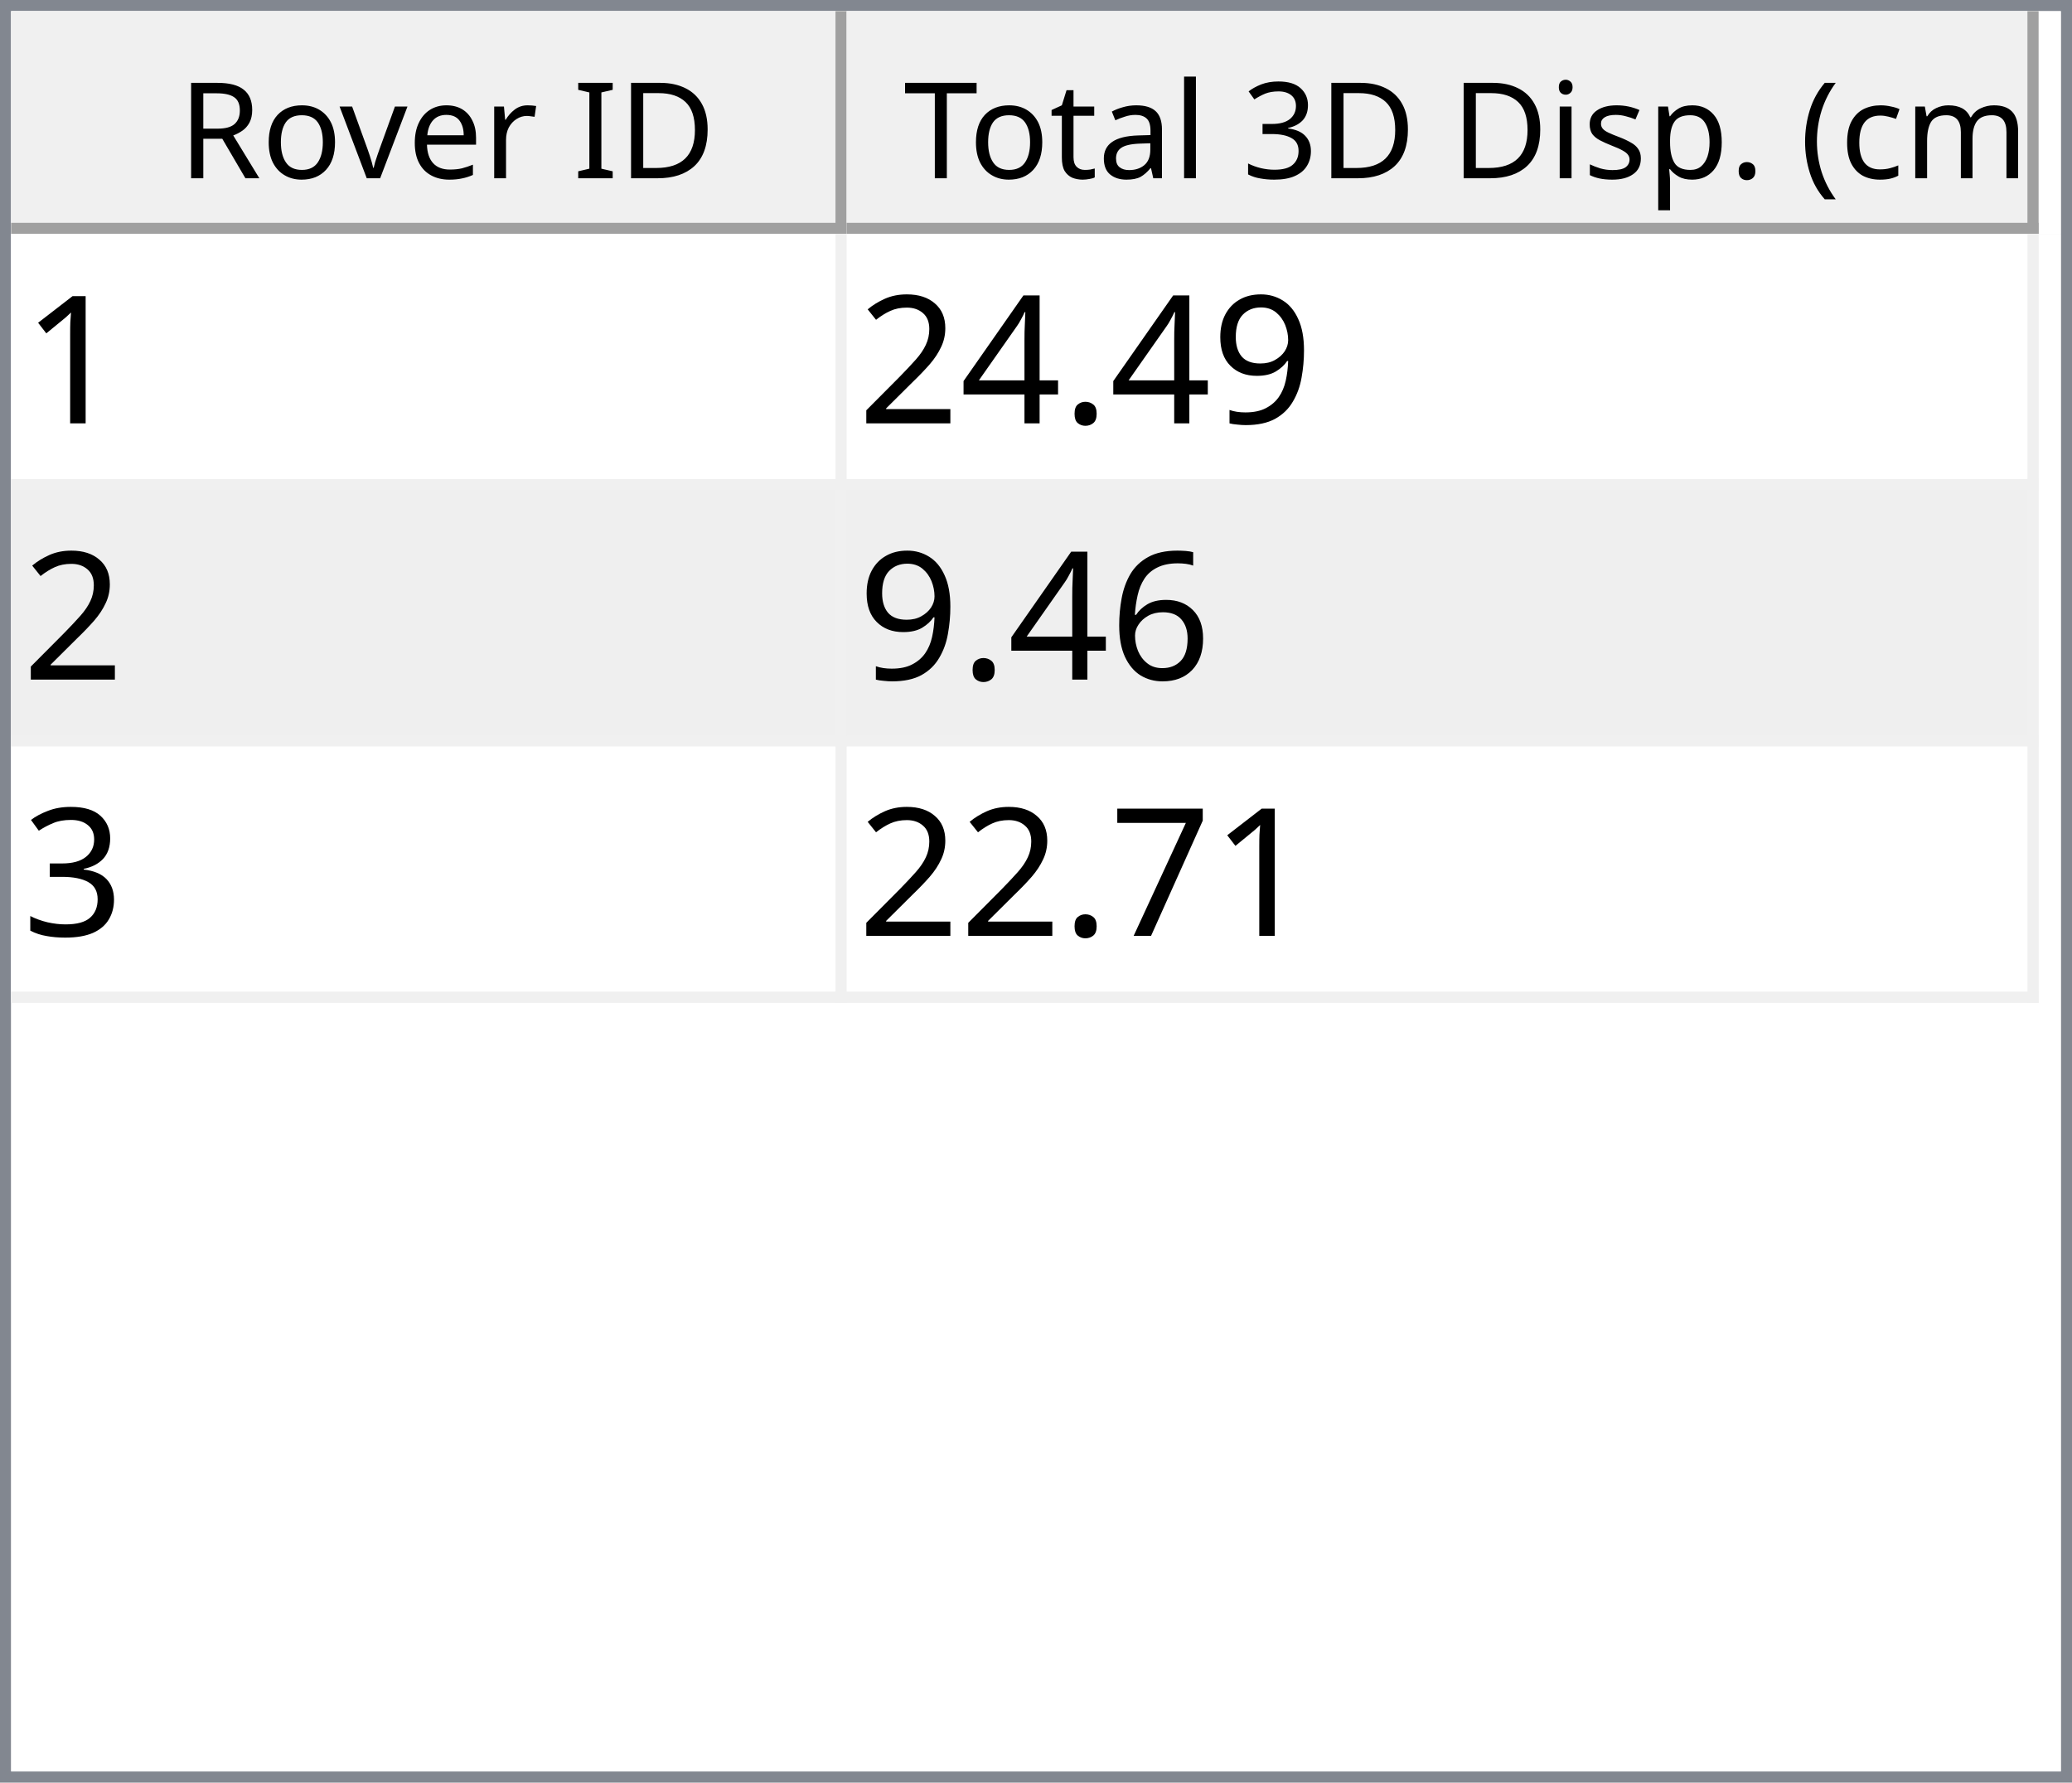
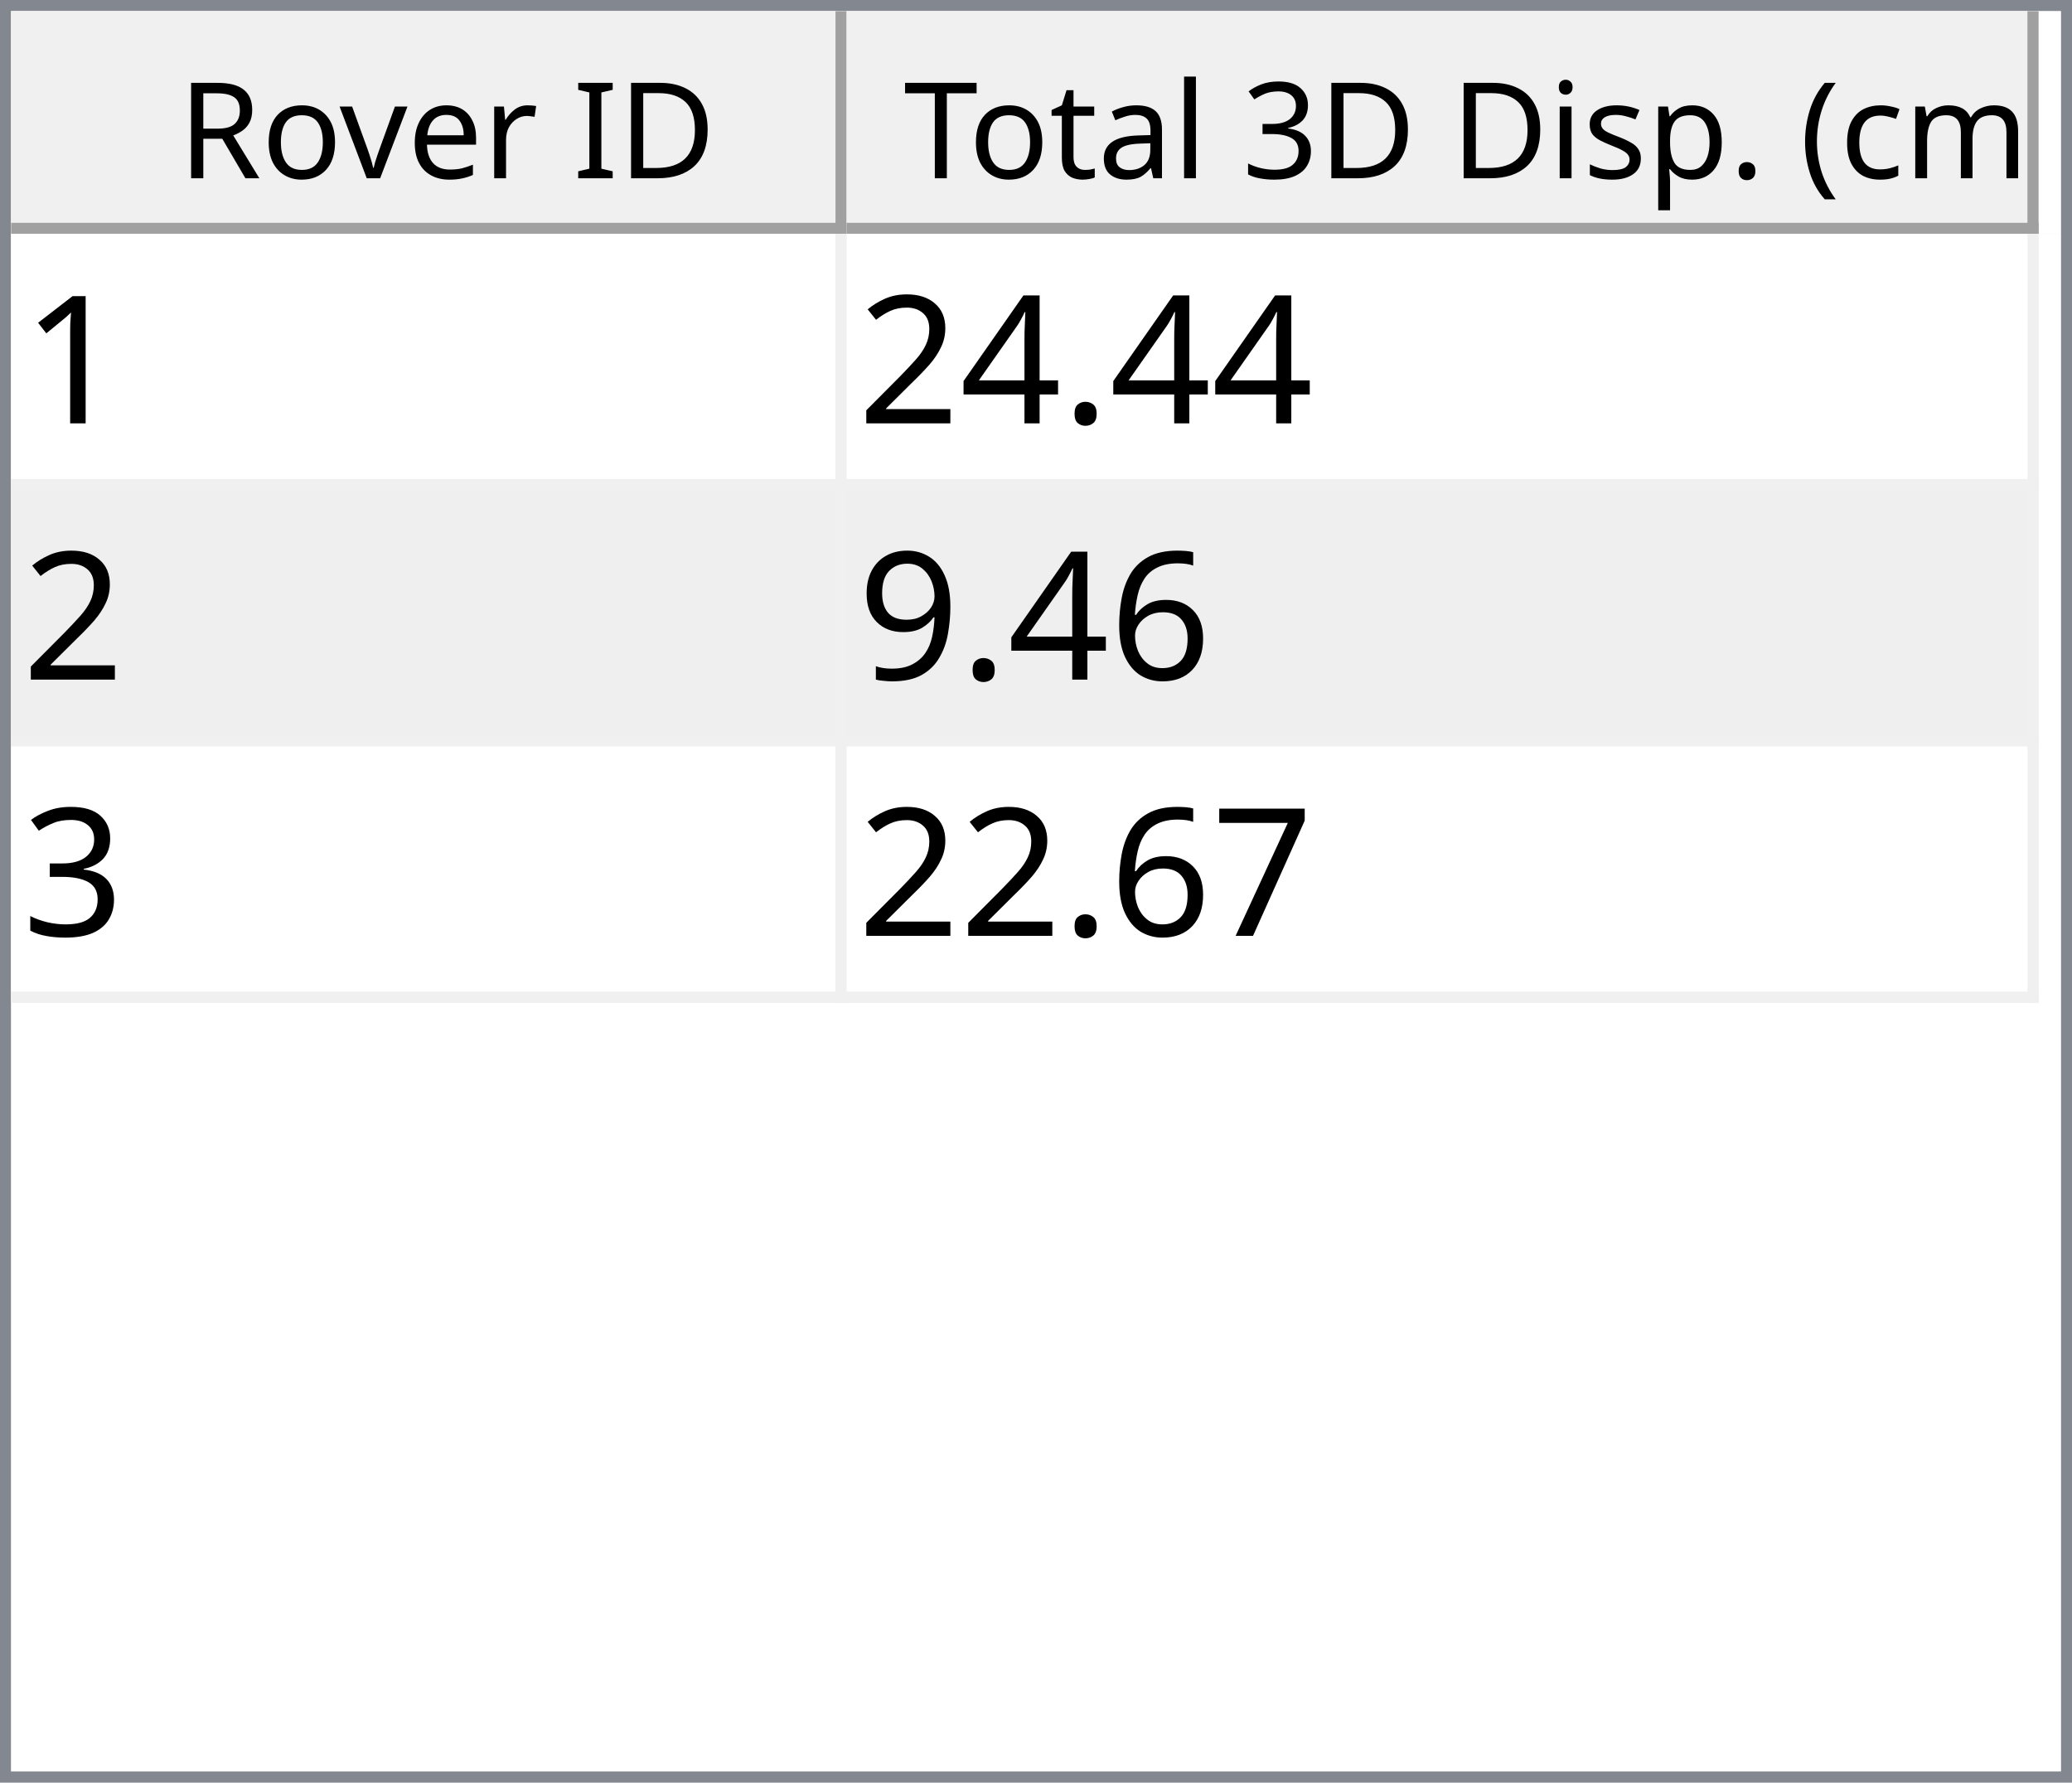
<svg xmlns="http://www.w3.org/2000/svg" style="fill-opacity:1; color-rendering:auto; color-interpolation:auto; text-rendering:auto; stroke:black; stroke-linecap:square; stroke-miterlimit:10; shape-rendering:auto; stroke-opacity:1; fill:black; stroke-dasharray:none; font-weight:normal; stroke-width:1; font-family:'Dialog'; font-style:normal; stroke-linejoin:miter; font-size:12px; stroke-dashoffset:0; image-rendering:auto;" width="186" height="160">
  <defs id="genericDefs" />
  <g>
    <defs id="defs1">
      <clipPath clipPathUnits="userSpaceOnUse" id="clipPath1">
        <path d="M0 0 L186 0 L186 160 L0 160 L0 0 Z" />
      </clipPath>
      <clipPath clipPathUnits="userSpaceOnUse" id="clipPath2">
        <path d="M0 0 L0 160 L186 160 L186 0 Z" />
      </clipPath>
      <clipPath clipPathUnits="userSpaceOnUse" id="clipPath3">
        <path d="M0 0 L0 20 L184 20 L184 0 Z" />
      </clipPath>
      <clipPath clipPathUnits="userSpaceOnUse" id="clipPath4">
        <path d="M0 0 L0 20 L75 20 L75 0 Z" />
      </clipPath>
      <clipPath clipPathUnits="userSpaceOnUse" id="clipPath5">
        <path d="M1 1 L1 19 L74 19 L74 1 Z" />
      </clipPath>
      <clipPath clipPathUnits="userSpaceOnUse" id="clipPath6">
        <path d="M0 0 L0 18 L73 18 L73 0 Z" />
      </clipPath>
      <clipPath clipPathUnits="userSpaceOnUse" id="clipPath7">
        <path d="M-0.5 -0.5 L-0.5 19.5 L74.5 19.5 L74.5 -0.5 Z" />
      </clipPath>
      <clipPath clipPathUnits="userSpaceOnUse" id="clipPath8">
        <path d="M0 0 L0 20 L107 20 L107 0 Z" />
      </clipPath>
      <clipPath clipPathUnits="userSpaceOnUse" id="clipPath9">
        <path d="M1 1 L1 19 L106 19 L106 1 Z" />
      </clipPath>
      <clipPath clipPathUnits="userSpaceOnUse" id="clipPath10">
        <path d="M0 0 L0 18 L105 18 L105 0 Z" />
      </clipPath>
      <clipPath clipPathUnits="userSpaceOnUse" id="clipPath11">
        <path d="M-0.5 -0.5 L-0.5 19.5 L106.5 19.5 L106.5 -0.5 Z" />
      </clipPath>
      <clipPath clipPathUnits="userSpaceOnUse" id="clipPath12">
        <path d="M0 0 L0 138 L184 138 L184 0 Z" />
      </clipPath>
      <clipPath clipPathUnits="userSpaceOnUse" id="clipPath13">
        <path d="M0 0 L0 69 L182 69 L182 0 Z" />
      </clipPath>
      <clipPath clipPathUnits="userSpaceOnUse" id="clipPath14">
        <path d="M-0.5 -0.5 L-0.5 68.5 L181.5 68.5 L181.5 -0.5 Z" />
      </clipPath>
      <clipPath clipPathUnits="userSpaceOnUse" id="clipPath15">
        <path d="M0 0 L0 22 L74 22 L74 0 Z" />
      </clipPath>
      <clipPath clipPathUnits="userSpaceOnUse" id="clipPath16">
        <path d="M0 0 L0 22 L106 22 L106 0 Z" />
      </clipPath>
      <font horiz-adv-x="64.551" id="font1">
        <font-face ascent="107.91" descent="25.098" units-per-em="100" style="font-style:normal; font-family:Segoe UI; font-weight:normal;" />
        <missing-glyph horiz-adv-x="64.551" d="M8.109 0 L8.109 68.266 L56.453 68.266 L56.453 0 L8.109 0 ZM15.328 7.234 L49.219 7.234 L49.219 61.031 L15.328 61.031 L15.328 7.234 Z" />
        <glyph unicode="D" horiz-adv-x="70.117" d="M9.188 0 L9.188 70.016 L28.516 70.016 Q65.531 70.016 65.531 35.891 Q65.531 19.672 55.25 9.836 Q44.969 0 27.734 0 L9.188 0 ZM17.391 62.594 L17.391 7.422 L27.828 7.422 Q41.609 7.422 49.273 14.797 Q56.938 22.172 56.938 35.688 Q56.938 62.594 28.328 62.594 L17.391 62.594 Z" />
        <glyph unicode="I" horiz-adv-x="26.611" d="M17.391 0 L9.188 0 L9.188 70.016 L17.391 70.016 L17.391 0 Z" />
        <glyph unicode=" " horiz-adv-x="27.393" d="" />
        <glyph unicode="r" horiz-adv-x="34.766" d="M34.188 41.891 Q32.078 43.5 28.125 43.5 Q23 43.5 19.555 38.672 Q16.109 33.844 16.109 25.484 L16.109 0 L8.109 0 L8.109 50 L16.109 50 L16.109 39.703 L16.312 39.703 Q18.016 44.969 21.531 47.922 Q25.047 50.875 29.391 50.875 Q32.516 50.875 34.188 50.203 L34.188 41.891 Z" />
        <glyph unicode="e" horiz-adv-x="52.295" d="M48.297 23 L12.984 23 Q13.188 14.656 17.484 10.109 Q21.781 5.562 29.297 5.562 Q37.75 5.562 44.828 11.141 L44.828 3.609 Q38.234 -1.172 27.391 -1.172 Q16.797 -1.172 10.742 5.641 Q4.688 12.453 4.688 24.812 Q4.688 36.469 11.305 43.82 Q17.922 51.172 27.734 51.172 Q37.547 51.172 42.922 44.828 Q48.297 38.484 48.297 27.203 L48.297 23 ZM40.094 29.781 Q40.047 36.719 36.75 40.578 Q33.453 44.438 27.594 44.438 Q21.922 44.438 17.969 40.383 Q14.016 36.328 13.094 29.781 L40.094 29.781 Z" />
        <glyph unicode="v" horiz-adv-x="47.9" d="M47.406 50 L27.484 0 L19.625 0 L0.688 50 L9.469 50 L22.172 13.672 Q23.578 9.672 23.922 6.688 L24.125 6.688 Q24.609 10.453 25.688 13.484 L38.969 50 L47.406 50 Z" />
        <glyph unicode="o" horiz-adv-x="58.594" d="M29 -1.172 Q17.922 -1.172 11.305 5.836 Q4.688 12.844 4.688 24.422 Q4.688 37.016 11.57 44.094 Q18.453 51.172 30.172 51.172 Q41.359 51.172 47.633 44.289 Q53.906 37.406 53.906 25.203 Q53.906 13.234 47.141 6.031 Q40.375 -1.172 29 -1.172 ZM29.594 44.438 Q21.875 44.438 17.383 39.188 Q12.891 33.938 12.891 24.703 Q12.891 15.828 17.43 10.695 Q21.969 5.562 29.594 5.562 Q37.359 5.562 41.531 10.594 Q45.703 15.625 45.703 24.906 Q45.703 34.281 41.531 39.359 Q37.359 44.438 29.594 44.438 Z" />
        <glyph unicode="R" horiz-adv-x="59.814" d="M59.375 0 L49.609 0 L37.891 19.625 Q36.281 22.359 34.766 24.289 Q33.25 26.219 31.664 27.438 Q30.078 28.656 28.25 29.219 Q26.422 29.781 24.125 29.781 L17.391 29.781 L17.391 0 L9.188 0 L9.188 70.016 L30.078 70.016 Q34.672 70.016 38.555 68.867 Q42.438 67.719 45.289 65.375 Q48.141 63.031 49.758 59.547 Q51.375 56.062 51.375 51.375 Q51.375 47.703 50.273 44.656 Q49.172 41.609 47.148 39.211 Q45.125 36.812 42.266 35.133 Q39.406 33.453 35.844 32.516 L35.844 32.328 Q37.594 31.547 38.891 30.547 Q40.188 29.547 41.359 28.18 Q42.531 26.812 43.68 25.078 Q44.828 23.344 46.234 21.047 L59.375 0 ZM17.391 62.594 L17.391 37.203 L28.516 37.203 Q31.594 37.203 34.203 38.133 Q36.812 39.062 38.719 40.797 Q40.625 42.531 41.703 45.047 Q42.781 47.562 42.781 50.688 Q42.781 56.297 39.141 59.445 Q35.5 62.594 28.609 62.594 L17.391 62.594 Z" />
        <glyph unicode=")" horiz-adv-x="30.176" d="M8.297 -15.922 L1.172 -15.922 Q16.406 2.344 16.406 26.812 Q16.406 51.469 1.078 70.016 L8.297 70.016 Q23.531 52.156 23.531 26.703 Q23.531 1.375 8.297 -15.922 Z" />
        <glyph unicode="m" horiz-adv-x="86.133" d="M79.109 0 L71.094 0 L71.094 28.719 Q71.094 37.016 68.531 40.727 Q65.969 44.438 59.906 44.438 Q54.781 44.438 51.195 39.75 Q47.609 35.062 47.609 28.516 L47.609 0 L39.594 0 L39.594 29.688 Q39.594 44.438 28.219 44.438 Q22.953 44.438 19.531 40.016 Q16.109 35.594 16.109 28.516 L16.109 0 L8.109 0 L8.109 50 L16.109 50 L16.109 42.094 L16.312 42.094 Q21.625 51.172 31.844 51.172 Q36.969 51.172 40.773 48.312 Q44.578 45.453 46 40.828 Q51.562 51.172 62.594 51.172 Q79.109 51.172 79.109 30.812 L79.109 0 Z" />
        <glyph unicode="c" horiz-adv-x="46.191" d="M42.188 2.297 Q36.422 -1.172 28.516 -1.172 Q17.828 -1.172 11.258 5.789 Q4.688 12.75 4.688 23.828 Q4.688 36.188 11.766 43.68 Q18.844 51.172 30.672 51.172 Q37.25 51.172 42.281 48.734 L42.281 40.531 Q36.719 44.438 30.375 44.438 Q22.703 44.438 17.797 38.945 Q12.891 33.453 12.891 24.516 Q12.891 15.719 17.508 10.641 Q22.125 5.562 29.891 5.562 Q36.422 5.562 42.188 9.906 L42.188 2.297 Z" />
        <glyph unicode="(" horiz-adv-x="30.176" d="M29.109 -15.922 L21.969 -15.922 Q6.844 1.375 6.844 26.703 Q6.844 52.156 21.969 70.016 L29.203 70.016 Q13.875 51.469 13.875 26.812 Q13.875 2.344 29.109 -15.922 Z" />
        <glyph unicode="." horiz-adv-x="21.68" d="M10.891 -1.078 Q8.641 -1.078 7.055 0.539 Q5.469 2.156 5.469 4.391 Q5.469 6.641 7.055 8.273 Q8.641 9.906 10.891 9.906 Q13.188 9.906 14.797 8.273 Q16.406 6.641 16.406 4.391 Q16.406 2.156 14.797 0.539 Q13.188 -1.078 10.891 -1.078 Z" />
        <glyph unicode="p" horiz-adv-x="58.789" d="M16.312 7.234 L16.109 7.234 L16.109 -23 L8.109 -23 L8.109 50 L16.109 50 L16.109 41.219 L16.312 41.219 Q22.219 51.172 33.594 51.172 Q43.266 51.172 48.688 44.461 Q54.109 37.75 54.109 26.469 Q54.109 13.922 48 6.375 Q41.891 -1.172 31.297 -1.172 Q21.578 -1.172 16.312 7.234 ZM16.109 27.391 L16.109 20.406 Q16.109 14.203 20.141 9.883 Q24.172 5.562 30.375 5.562 Q37.641 5.562 41.773 11.133 Q45.906 16.703 45.906 26.609 Q45.906 34.969 42.047 39.703 Q38.188 44.438 31.594 44.438 Q24.609 44.438 20.359 39.578 Q16.109 34.719 16.109 27.391 Z" />
        <glyph unicode="s" horiz-adv-x="42.432" d="M5.078 1.812 L5.078 10.406 Q11.625 5.562 19.484 5.562 Q30.031 5.562 30.031 12.594 Q30.031 14.594 29.125 15.992 Q28.219 17.391 26.68 18.461 Q25.141 19.531 23.07 20.383 Q21 21.234 18.609 22.172 Q15.281 23.484 12.766 24.828 Q10.25 26.172 8.57 27.859 Q6.891 29.547 6.031 31.695 Q5.172 33.844 5.172 36.719 Q5.172 40.234 6.789 42.945 Q8.406 45.656 11.086 47.484 Q13.766 49.312 17.211 50.242 Q20.656 51.172 24.312 51.172 Q30.812 51.172 35.938 48.922 L35.938 40.828 Q30.422 44.438 23.25 44.438 Q21 44.438 19.195 43.922 Q17.391 43.406 16.094 42.477 Q14.797 41.547 14.086 40.258 Q13.375 38.969 13.375 37.406 Q13.375 35.453 14.086 34.133 Q14.797 32.812 16.164 31.789 Q17.531 30.766 19.484 29.938 Q21.438 29.109 23.922 28.125 Q27.25 26.859 29.883 25.516 Q32.516 24.172 34.375 22.484 Q36.234 20.797 37.234 18.602 Q38.234 16.406 38.234 13.375 Q38.234 9.672 36.602 6.938 Q34.969 4.203 32.234 2.398 Q29.5 0.594 25.93 -0.289 Q22.359 -1.172 18.453 -1.172 Q10.75 -1.172 5.078 1.812 Z" />
        <glyph unicode="i" horiz-adv-x="24.219" d="M12.203 62.703 Q10.062 62.703 8.547 64.164 Q7.031 65.625 7.031 67.875 Q7.031 70.125 8.547 71.609 Q10.062 73.094 12.203 73.094 Q14.406 73.094 15.945 71.609 Q17.484 70.125 17.484 67.875 Q17.484 65.719 15.945 64.211 Q14.406 62.703 12.203 62.703 ZM16.109 0 L8.109 0 L8.109 50 L16.109 50 L16.109 0 Z" />
        <glyph unicode="3" horiz-adv-x="53.906" d="M46.531 19.828 Q46.531 15.094 44.75 11.211 Q42.969 7.328 39.719 4.57 Q36.469 1.812 31.93 0.297 Q27.391 -1.219 21.922 -1.219 Q11.922 -1.219 6 2.594 L6 11.188 Q13.094 5.609 22.219 5.609 Q25.875 5.609 28.828 6.539 Q31.781 7.469 33.906 9.227 Q36.031 10.984 37.18 13.477 Q38.328 15.969 38.328 19.094 Q38.328 32.812 18.797 32.812 L12.984 32.812 L12.984 39.594 L18.5 39.594 Q35.797 39.594 35.797 52.484 Q35.797 64.406 22.609 64.406 Q15.188 64.406 8.688 59.422 L8.688 67.188 Q15.375 71.188 24.609 71.188 Q29 71.188 32.57 69.969 Q36.141 68.75 38.68 66.555 Q41.219 64.359 42.609 61.281 Q44 58.203 44 54.5 Q44 40.672 30.031 36.719 L30.031 36.531 Q33.594 36.141 36.625 34.797 Q39.656 33.453 41.852 31.305 Q44.047 29.156 45.289 26.25 Q46.531 23.344 46.531 19.828 Z" />
        <glyph unicode="l" horiz-adv-x="24.219" d="M16.109 0 L8.109 0 L8.109 74.031 L16.109 74.031 L16.109 0 Z" />
        <glyph unicode="a" horiz-adv-x="50.879" d="M43.891 0 L35.891 0 L35.891 7.812 L35.688 7.812 Q30.469 -1.172 20.312 -1.172 Q12.844 -1.172 8.617 2.781 Q4.391 6.734 4.391 13.281 Q4.391 27.297 20.906 29.594 L35.891 31.688 Q35.891 44.438 25.594 44.438 Q16.547 44.438 9.281 38.281 L9.281 46.484 Q16.656 51.172 26.266 51.172 Q43.891 51.172 43.891 32.516 L43.891 0 ZM35.891 25.297 L23.828 23.641 Q18.266 22.859 15.43 20.875 Q12.594 18.891 12.594 13.875 Q12.594 10.203 15.211 7.883 Q17.828 5.562 22.172 5.562 Q28.125 5.562 32.008 9.742 Q35.891 13.922 35.891 20.312 L35.891 25.297 Z" />
        <glyph unicode="t" horiz-adv-x="33.887" d="M31.297 0.484 Q28.469 -1.078 23.828 -1.078 Q10.688 -1.078 10.688 13.578 L10.688 43.172 L2.094 43.172 L2.094 50 L10.688 50 L10.688 62.203 L18.703 64.797 L18.703 50 L31.297 50 L31.297 43.172 L18.703 43.172 L18.703 14.984 Q18.703 9.969 20.414 7.82 Q22.125 5.672 26.078 5.672 Q29.109 5.672 31.297 7.328 L31.297 0.484 Z" />
        <glyph unicode="T" horiz-adv-x="52.393" d="M50.594 62.594 L30.375 62.594 L30.375 0 L22.172 0 L22.172 62.594 L2 62.594 L2 70.016 L50.594 70.016 L50.594 62.594 Z" />
      </font>
      <font horiz-adv-x="75.0" id="font2">
        <font-face ascent="100.537" descent="21.973" units-per-em="100" style="font-style:normal; font-family:sans-serif; font-weight:normal;" />
        <missing-glyph horiz-adv-x="75.0" d="M12.5 0 L12.5 62.5 L62.5 62.5 L62.5 0 L12.5 0 ZM14.062 1.562 L60.938 1.562 L60.938 60.938 L14.062 60.938 L14.062 1.562 Z" />
        <glyph unicode="1" horiz-adv-x="55.615" d="M37.25 0 L28.469 0 L28.469 56 Q25.297 52.984 20.141 49.953 Q14.984 46.922 10.891 45.406 L10.891 53.906 Q18.266 57.375 23.781 62.305 Q29.297 67.234 31.594 71.875 L37.25 71.875 L37.25 0 Z" />
-         <glyph unicode="9" horiz-adv-x="55.615" d="M5.469 16.547 L13.922 17.328 Q14.984 11.375 18.016 8.688 Q21.047 6 25.781 6 Q29.828 6 32.883 7.859 Q35.938 9.719 37.891 12.82 Q39.844 15.922 41.164 21.195 Q42.484 26.469 42.484 31.938 Q42.484 32.516 42.438 33.688 Q39.797 29.5 35.234 26.883 Q30.672 24.266 25.344 24.266 Q16.453 24.266 10.305 30.711 Q4.156 37.156 4.156 47.703 Q4.156 58.594 10.578 65.234 Q17 71.875 26.656 71.875 Q33.641 71.875 39.43 68.117 Q45.219 64.359 48.219 57.398 Q51.219 50.438 51.219 37.25 Q51.219 23.531 48.242 15.406 Q45.266 7.281 39.383 3.031 Q33.5 -1.219 25.594 -1.219 Q17.188 -1.219 11.867 3.445 Q6.547 8.109 5.469 16.547 ZM41.453 48.141 Q41.453 55.719 37.43 60.156 Q33.406 64.594 27.734 64.594 Q21.875 64.594 17.531 59.812 Q13.188 55.031 13.188 47.406 Q13.188 40.578 17.312 36.305 Q21.438 32.031 27.484 32.031 Q33.594 32.031 37.523 36.305 Q41.453 40.578 41.453 48.141 Z" />
        <glyph unicode="." horiz-adv-x="27.783" d="M9.078 0 L9.078 10.016 L19.094 10.016 L19.094 0 L9.078 0 Z" />
        <glyph unicode="4" horiz-adv-x="55.615" d="M32.328 0 L32.328 17.141 L1.266 17.141 L1.266 25.203 L33.938 71.578 L41.109 71.578 L41.109 25.203 L50.781 25.203 L50.781 17.141 L41.109 17.141 L41.109 0 L32.328 0 ZM32.328 25.203 L32.328 57.469 L9.906 25.203 L32.328 25.203 Z" />
        <glyph unicode="2" horiz-adv-x="55.615" d="M50.344 8.453 L50.344 0 L3.031 0 Q2.938 3.172 4.047 6.109 Q5.859 10.938 9.836 15.625 Q13.812 20.312 21.344 26.469 Q33.016 36.031 37.117 41.625 Q41.219 47.219 41.219 52.203 Q41.219 57.422 37.477 61.008 Q33.734 64.594 27.734 64.594 Q21.391 64.594 17.578 60.789 Q13.766 56.984 13.719 50.25 L4.688 51.172 Q5.609 61.281 11.664 66.578 Q17.719 71.875 27.938 71.875 Q38.234 71.875 44.242 66.164 Q50.25 60.453 50.25 52 Q50.25 47.703 48.492 43.555 Q46.734 39.406 42.656 34.812 Q38.578 30.219 29.109 22.219 Q21.188 15.578 18.945 13.211 Q16.703 10.844 15.234 8.453 L50.344 8.453 Z" />
        <glyph unicode="6" horiz-adv-x="55.615" d="M49.75 54.047 L41.016 53.375 Q39.844 58.547 37.703 60.891 Q34.125 64.656 28.906 64.656 Q24.703 64.656 21.531 62.312 Q17.391 59.281 14.992 53.469 Q12.594 47.656 12.5 36.922 Q15.672 41.75 20.266 44.094 Q24.859 46.438 29.891 46.438 Q38.672 46.438 44.852 39.969 Q51.031 33.5 51.031 23.25 Q51.031 16.5 48.125 10.719 Q45.219 4.938 40.141 1.859 Q35.062 -1.219 28.609 -1.219 Q17.625 -1.219 10.695 6.859 Q3.766 14.938 3.766 33.5 Q3.766 54.25 11.422 63.672 Q18.109 71.875 29.438 71.875 Q37.891 71.875 43.289 67.141 Q48.688 62.406 49.75 54.047 ZM13.875 23.188 Q13.875 18.656 15.797 14.508 Q17.719 10.359 21.188 8.18 Q24.656 6 28.469 6 Q34.031 6 38.039 10.492 Q42.047 14.984 42.047 22.703 Q42.047 30.125 38.086 34.398 Q34.125 38.672 28.125 38.672 Q22.172 38.672 18.023 34.398 Q13.875 30.125 13.875 23.188 Z" />
+         <glyph unicode="9" horiz-adv-x="55.615" d="M5.469 16.547 L13.922 17.328 Q14.984 11.375 18.016 8.688 Q21.047 6 25.781 6 Q29.828 6 32.883 7.859 Q35.938 9.719 37.891 12.82 Q39.844 15.922 41.164 21.195 Q42.484 26.469 42.484 31.938 Q42.484 32.516 42.438 33.688 Q39.797 29.5 35.234 26.883 Q30.672 24.266 25.344 24.266 Q16.453 24.266 10.305 30.711 Q4.156 37.156 4.156 47.703 Q4.156 58.594 10.578 65.234 Q17 71.875 26.656 71.875 Q33.641 71.875 39.43 68.117 Q45.219 64.359 48.219 57.398 Q51.219 50.438 51.219 37.25 Q51.219 23.531 48.242 15.406 Q45.266 7.281 39.383 3.031 Q33.5 -1.219 25.594 -1.219 Q17.188 -1.219 11.867 3.445 Q6.547 8.109 5.469 16.547 ZM41.453 48.141 Q41.453 55.719 37.43 60.156 Q33.406 64.594 27.734 64.594 Q21.875 64.594 17.531 59.812 Q13.188 55.031 13.188 47.406 Q13.188 40.578 17.312 36.305 Q21.438 32.031 27.484 32.031 Q33.594 32.031 37.523 36.305 Q41.453 40.578 41.453 48.141 Z" />
        <glyph unicode="3" horiz-adv-x="55.615" d="M4.203 18.891 L12.984 20.062 Q14.5 12.594 18.141 9.297 Q21.781 6 27 6 Q33.203 6 37.477 10.297 Q41.75 14.594 41.75 20.953 Q41.75 27 37.797 30.93 Q33.844 34.859 27.734 34.859 Q25.25 34.859 21.531 33.891 L22.516 41.609 Q23.391 41.5 23.922 41.5 Q29.547 41.5 34.039 44.43 Q38.531 47.359 38.531 53.469 Q38.531 58.297 35.258 61.477 Q31.984 64.656 26.812 64.656 Q21.688 64.656 18.266 61.43 Q14.844 58.203 13.875 51.766 L5.078 53.328 Q6.688 62.156 12.398 67.016 Q18.109 71.875 26.609 71.875 Q32.469 71.875 37.398 69.359 Q42.328 66.844 44.945 62.5 Q47.562 58.156 47.562 53.266 Q47.562 48.641 45.07 44.828 Q42.578 41.016 37.703 38.766 Q44.047 37.312 47.562 32.695 Q51.078 28.078 51.078 21.141 Q51.078 11.766 44.242 5.25 Q37.406 -1.266 26.953 -1.266 Q17.531 -1.266 11.305 4.352 Q5.078 9.969 4.203 18.891 Z" />
        <glyph unicode="7" horiz-adv-x="55.615" d="M4.734 62.203 L4.734 70.656 L51.078 70.656 L51.078 63.812 Q44.234 56.547 37.523 44.484 Q30.812 32.422 27.156 19.672 Q24.516 10.688 23.781 0 L14.75 0 Q14.891 8.453 18.062 20.414 Q21.234 32.375 27.172 43.484 Q33.109 54.594 39.797 62.203 L4.734 62.203 Z" />
      </font>
    </defs>
    <g style="fill:white; stroke:white;">
      <rect x="0" y="0" width="186" style="clip-path:url(#clipPath1); stroke:none;" height="160" />
    </g>
    <g style="fill:white; text-rendering:optimizeSpeed; color-rendering:optimizeSpeed; image-rendering:optimizeSpeed; shape-rendering:crispEdges; stroke:white; color-interpolation:sRGB;">
      <rect x="0" width="186" height="160" y="0" style="stroke:none;" />
      <path style="stroke:none;" d="M0 160 L186 160 L186 0 L0 0 Z" />
    </g>
    <g style="fill:rgb(240,240,240); font-family:'Segoe UI'; stroke:rgb(240,240,240);">
      <rect x="0" y="0" width="186" style="clip-path:url(#clipPath2); stroke:none;" height="160" />
    </g>
    <g style="fill:rgb(130,135,144); font-family:'Segoe UI'; stroke:rgb(130,135,144);">
      <path d="M0 0 L186 0 L186 160 L0 160 L0 0 ZM1 1 L185 1 L185 159 L1 159 L1 1 Z" style="fill-rule:evenodd; clip-path:url(#clipPath2); stroke:none;" />
    </g>
    <g style="fill:white; font-family:'Segoe UI'; stroke:white;" transform="translate(1,1)">
      <rect x="0" y="0" width="184" style="clip-path:url(#clipPath3); stroke:none;" height="20" />
    </g>
    <g style="fill:rgb(240,240,240); font-family:'Segoe UI'; stroke:rgb(240,240,240);" transform="translate(1,1)">
      <rect x="0" y="0" width="75" style="clip-path:url(#clipPath4); stroke:none;" height="20" />
    </g>
    <g style="font-family:'Segoe UI';" transform="translate(2,2)">
      <text x="14" xml:space="preserve" y="14" style="clip-path:url(#clipPath6); stroke:none;">Rover ID</text>
    </g>
    <g style="fill:rgb(160,160,160); font-family:'Segoe UI'; stroke:rgb(160,160,160); stroke-linejoin:bevel;" transform="translate(1.5,1.5)">
      <line x1="74" x2="74" y1="0" style="fill:none; clip-path:url(#clipPath7);" y2="19" />
    </g>
    <g style="fill:rgb(160,160,160); font-family:'Segoe UI'; stroke:rgb(160,160,160); stroke-linejoin:bevel;" transform="matrix(1,0,0,1,1,1) translate(0.5,0.5)">
      <line x1="0" x2="74" y1="19" style="fill:none; clip-path:url(#clipPath7);" y2="19" />
    </g>
    <g style="fill:rgb(240,240,240); font-family:'Segoe UI'; stroke:rgb(240,240,240);" transform="translate(76,1)">
      <rect x="0" y="0" width="107" style="clip-path:url(#clipPath8); stroke:none;" height="20" />
    </g>
    <g style="font-family:'Segoe UI';" transform="translate(77,2)">
      <text x="1" xml:space="preserve" y="14" style="clip-path:url(#clipPath10); stroke:none;"> Total 3D Disp. (cm)</text>
    </g>
    <g style="fill:rgb(160,160,160); font-family:'Segoe UI'; stroke:rgb(160,160,160); stroke-linejoin:bevel;" transform="translate(76.5,1.5)">
      <line x1="106" x2="106" y1="0" style="fill:none; clip-path:url(#clipPath11);" y2="19" />
    </g>
    <g style="fill:rgb(160,160,160); font-family:'Segoe UI'; stroke:rgb(160,160,160); stroke-linejoin:bevel;" transform="matrix(1,0,0,1,76,1) translate(0.5,0.5)">
      <line x1="0" x2="106" y1="19" style="fill:none; clip-path:url(#clipPath11);" y2="19" />
    </g>
    <g style="fill:white; font-family:'Segoe UI'; stroke:white;" transform="translate(1,21)">
      <rect x="0" y="0" width="184" style="clip-path:url(#clipPath12); stroke:none;" height="138" />
    </g>
    <g style="fill:rgb(240,240,240); font-size:16px; font-family:sans-serif; stroke:rgb(240,240,240);" transform="translate(1,21)">
      <rect x="0" y="0" width="182" style="clip-path:url(#clipPath13); stroke:none;" height="69" />
      <line transform="translate(0.5,0.5)" x1="0" x2="181" y1="22" style="clip-path:url(#clipPath14); fill:none; stroke-linejoin:bevel;" y2="22" />
    </g>
    <g transform="matrix(1,0,0,1,1,21) translate(0.5,0.5)" style="fill:rgb(240,240,240); font-size:16px; font-family:sans-serif; stroke:rgb(240,240,240); stroke-linejoin:bevel;">
      <line x1="0" x2="181" y1="45" style="fill:none; clip-path:url(#clipPath14);" y2="45" />
    </g>
    <g transform="matrix(1,0,0,1,1,21) translate(0.5,0.5)" style="fill:rgb(240,240,240); font-size:16px; font-family:sans-serif; stroke:rgb(240,240,240); stroke-linejoin:bevel;">
      <line x1="0" x2="181" y1="68" style="fill:none; clip-path:url(#clipPath14);" y2="68" />
    </g>
    <g transform="matrix(1,0,0,1,1,21) translate(0.5,0.5)" style="fill:rgb(240,240,240); font-size:16px; font-family:sans-serif; stroke:rgb(240,240,240); stroke-linejoin:bevel;">
      <line x1="74" x2="74" y1="0" style="fill:none; clip-path:url(#clipPath14);" y2="68" />
    </g>
    <g transform="matrix(1,0,0,1,1,21) translate(0.5,0.5)" style="fill:rgb(240,240,240); font-size:16px; font-family:sans-serif; stroke:rgb(240,240,240); stroke-linejoin:bevel;">
      <line x1="181" x2="181" y1="0" style="fill:none; clip-path:url(#clipPath14);" y2="68" />
    </g>
    <g style="fill:white; font-size:16px; font-family:sans-serif; stroke:white;" transform="matrix(1,0,0,1,1,21)">
      <rect x="0" y="0" width="74" style="clip-path:url(#clipPath15); stroke:none;" height="22" />
      <text x="1" y="17" style="fill:black; clip-path:url(#clipPath15); stroke:none;" xml:space="preserve">1</text>
    </g>
    <g style="fill:white; font-size:16px; font-family:sans-serif; stroke:white;" transform="matrix(1,0,0,1,1,21) translate(75,0)">
      <rect x="0" y="0" width="106" style="clip-path:url(#clipPath16); stroke:none;" height="22" />
-       <text x="1" y="17" style="fill:black; clip-path:url(#clipPath16); stroke:none;" xml:space="preserve">24.49</text>
+       <text x="1" y="17" style="fill:black; clip-path:url(#clipPath16); stroke:none;" xml:space="preserve">24.44</text>
    </g>
    <g style="fill:rgb(239,239,239); font-size:16px; font-family:sans-serif; stroke:rgb(239,239,239);" transform="matrix(1,0,0,1,1,21) translate(0,23)">
      <rect x="0" y="0" width="74" style="clip-path:url(#clipPath15); stroke:none;" height="22" />
      <text x="1" y="17" style="fill:black; clip-path:url(#clipPath15); stroke:none;" xml:space="preserve">2</text>
    </g>
    <g style="fill:rgb(239,239,239); font-size:16px; font-family:sans-serif; stroke:rgb(239,239,239);" transform="matrix(1,0,0,1,1,21) translate(75,23)">
      <rect x="0" y="0" width="106" style="clip-path:url(#clipPath16); stroke:none;" height="22" />
      <text x="1" y="17" style="fill:black; clip-path:url(#clipPath16); stroke:none;" xml:space="preserve">9.46</text>
    </g>
    <g style="fill:white; font-size:16px; font-family:sans-serif; stroke:white;" transform="matrix(1,0,0,1,1,21) translate(0,46)">
      <rect x="0" y="0" width="74" style="clip-path:url(#clipPath15); stroke:none;" height="22" />
      <text x="1" y="17" style="fill:black; clip-path:url(#clipPath15); stroke:none;" xml:space="preserve">3</text>
    </g>
    <g style="fill:white; font-size:16px; font-family:sans-serif; stroke:white;" transform="matrix(1,0,0,1,1,21) translate(75,46)">
      <rect x="0" y="0" width="106" style="clip-path:url(#clipPath16); stroke:none;" height="22" />
-       <text x="1" y="17" style="fill:black; clip-path:url(#clipPath16); stroke:none;" xml:space="preserve">22.71</text>
+       <text x="1" y="17" style="fill:black; clip-path:url(#clipPath16); stroke:none;" xml:space="preserve">22.67</text>
    </g>
  </g>
</svg>
